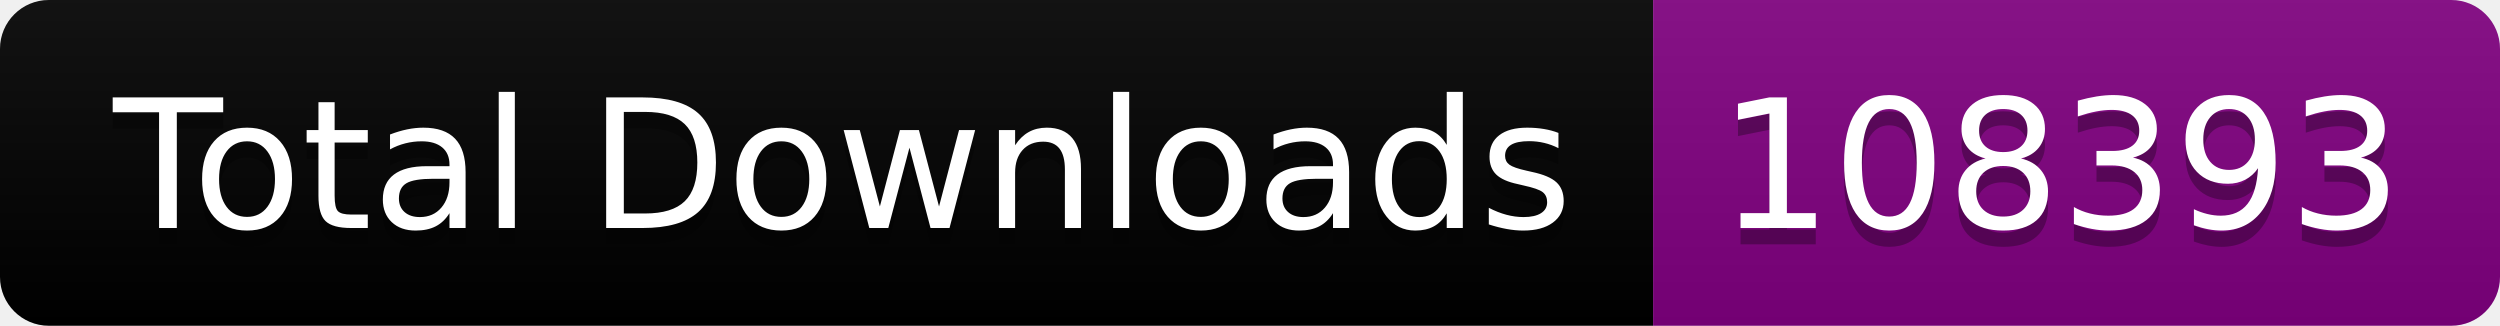
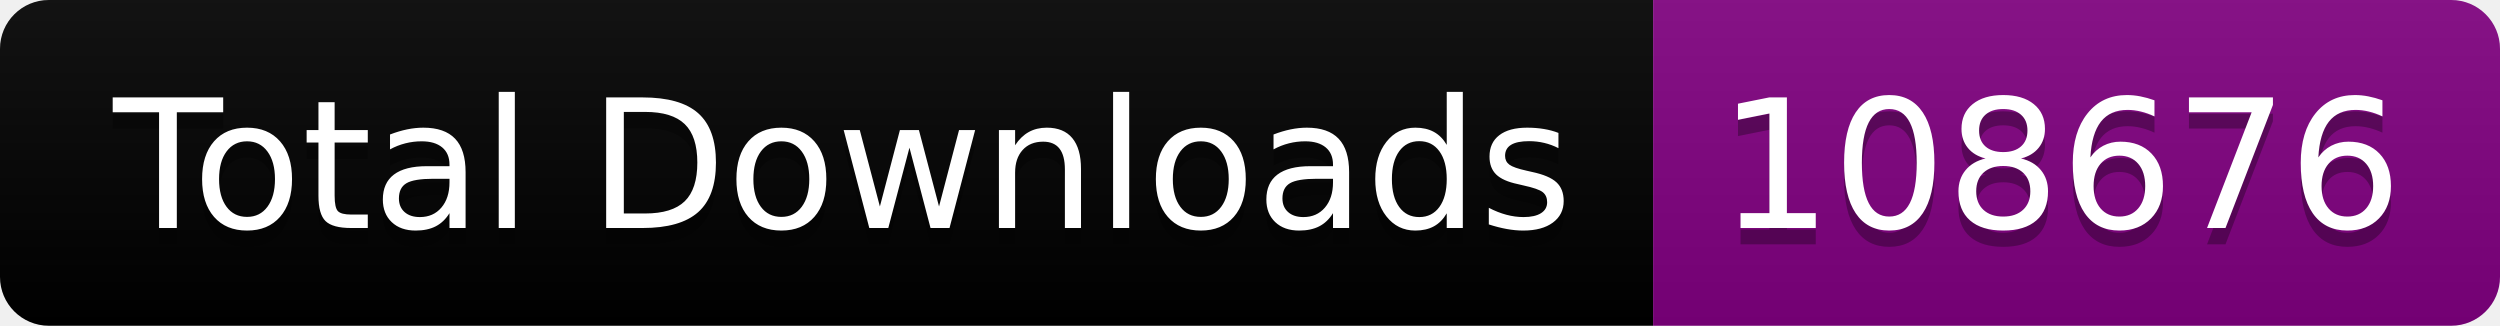
<svg xmlns="http://www.w3.org/2000/svg" width="153.5" height="20">
  <linearGradient id="smooth" x2="0" y2="100%">
    <stop offset="0" stop-color="#bbb" stop-opacity=".1" />
    <stop offset="1" stop-opacity=".1" />
  </linearGradient>
  <clipPath id="round">
    <rect width="153.5" height="20" rx="3" fill="#fff" />
  </clipPath>
  <g clip-path="url(#round)">
    <rect width="101.5" height="20" fill="black" />
    <rect x="101.5" width="52.0" height="20" fill="purple" />
    <rect width="153.5" height="20" fill="url(#smooth)" />
  </g>
  <g fill="#fff" text-anchor="middle" font-family="DejaVu Sans,Verdana,Geneva,sans-serif" font-size="110">
    <text x="517.5" y="150" fill="#010101" fill-opacity=".3" transform="scale(0.1)" textLength="915.0" lengthAdjust="spacing">Total Downloads</text>
    <text x="517.5" y="140" transform="scale(0.1)" textLength="915.0" lengthAdjust="spacing">Total Downloads</text>
-     <text x="1265.0" y="150" fill="#010101" fill-opacity=".3" transform="scale(0.1)" textLength="420.0" lengthAdjust="spacing">108393</text>
-     <text x="1265.0" y="140" transform="scale(0.1)" textLength="420.0" lengthAdjust="spacing">108393</text>
+     <text x="1265.0" y="150" fill="#010101" fill-opacity=".3" transform="scale(0.1)" textLength="420.0" lengthAdjust="spacing">108676</text>
+     <text x="1265.0" y="140" transform="scale(0.1)" textLength="420.0" lengthAdjust="spacing">108676</text>
  </g>
</svg>
